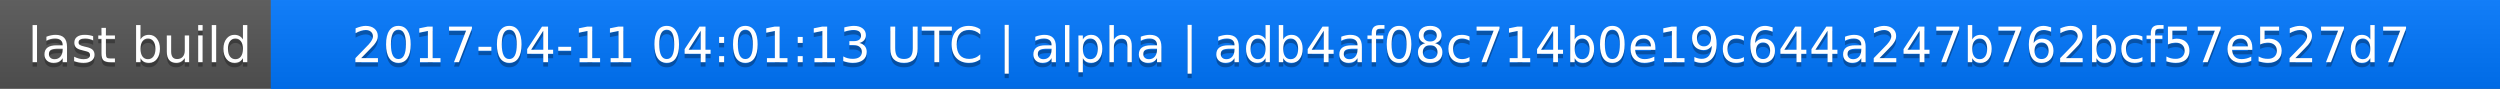
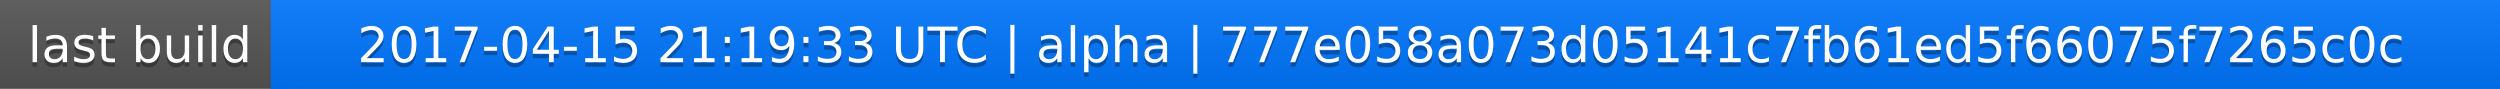
<svg xmlns="http://www.w3.org/2000/svg" width="563" height="20">
  <linearGradient id="a" x2="0" y2="100%">
    <stop offset="0" stop-color="#bbb" stop-opacity=".1" />
    <stop offset="1" stop-opacity=".1" />
  </linearGradient>
  <rect rx="0" width="563" height="20" fill="#555" />
  <rect rx="0" x="61" width="502" height="20" fill="#07f" />
  <path fill="#07f" d="M61 0h4v20h-4z" />
  <rect rx="0" width="563" height="20" fill="url(#a)" />
  <g fill="#fff" text-anchor="middle" font-family="DejaVu Sans,Verdana,Geneva,sans-serif" font-size="11">
    <text x="31.5" y="15" fill="#010101" fill-opacity=".3">last build</text>
    <text x="31.5" y="14">last build</text>
-     <text x="311" y="15" fill="#010101" fill-opacity=".3">2017-04-11 04:01:13 UTC | alpha | adb4af08c714b0e19c644a247b762bcf57e527d7</text>
-     <text x="311" y="14">2017-04-11 04:01:13 UTC | alpha | adb4af08c714b0e19c644a247b762bcf57e527d7</text>
+     <text x="311" y="15" fill="#010101" fill-opacity=".3">2017-04-15 21:19:33 UTC | alpha | 777e058a073d05141c7fb61ed5f66075f7265c0c</text>
+     <text x="311" y="14">2017-04-15 21:19:33 UTC | alpha | 777e058a073d05141c7fb61ed5f66075f7265c0c</text>
  </g>
</svg>
